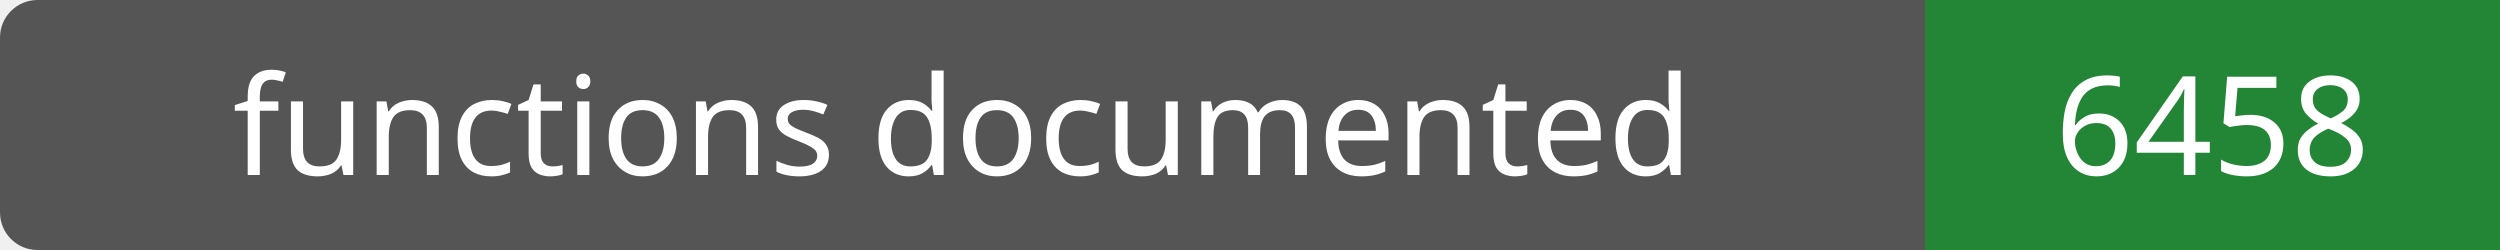
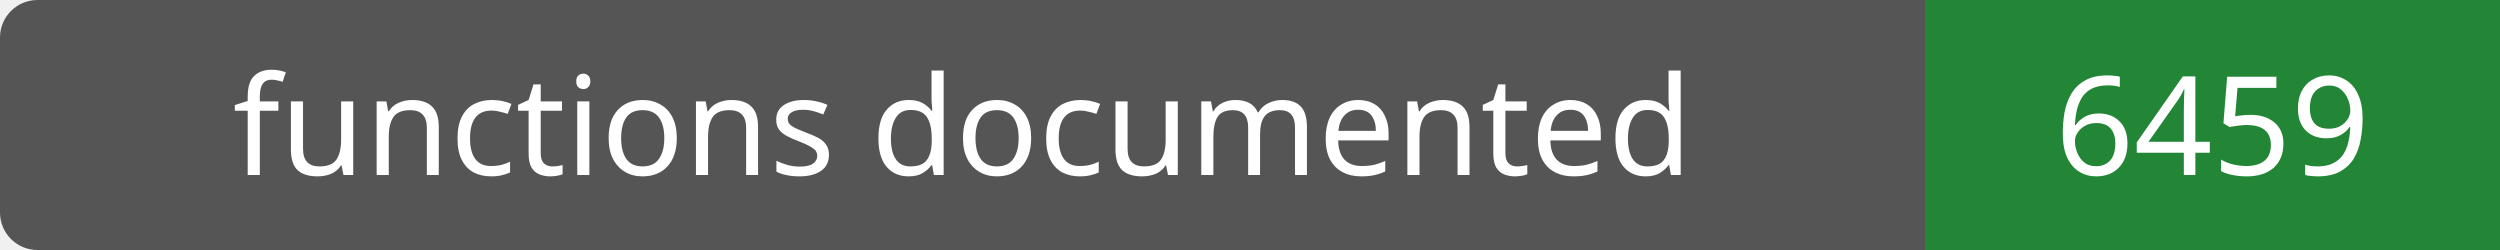
- <svg xmlns="http://www.w3.org/2000/svg" width="200" height="20" role="img" aria-label="functions documented: 6458">
+ <svg xmlns="http://www.w3.org/2000/svg" width="200" height="20" role="img" aria-label="functions documented: 6459">
  <rect width="200" height="20" rx="3" fill="#555" />
  <path fill="#238636" d="M154 0h46v20H154z" />
  <g fill="#fff" text-anchor="middle" font-family="Verdana,sans-serif" font-size="11">
    <text x="77.0" y="14">functions documented</text>
-     <text x="177.0" y="14">6458</text>
+     <text x="177.0" y="14">6459</text>
  </g>
</svg>
